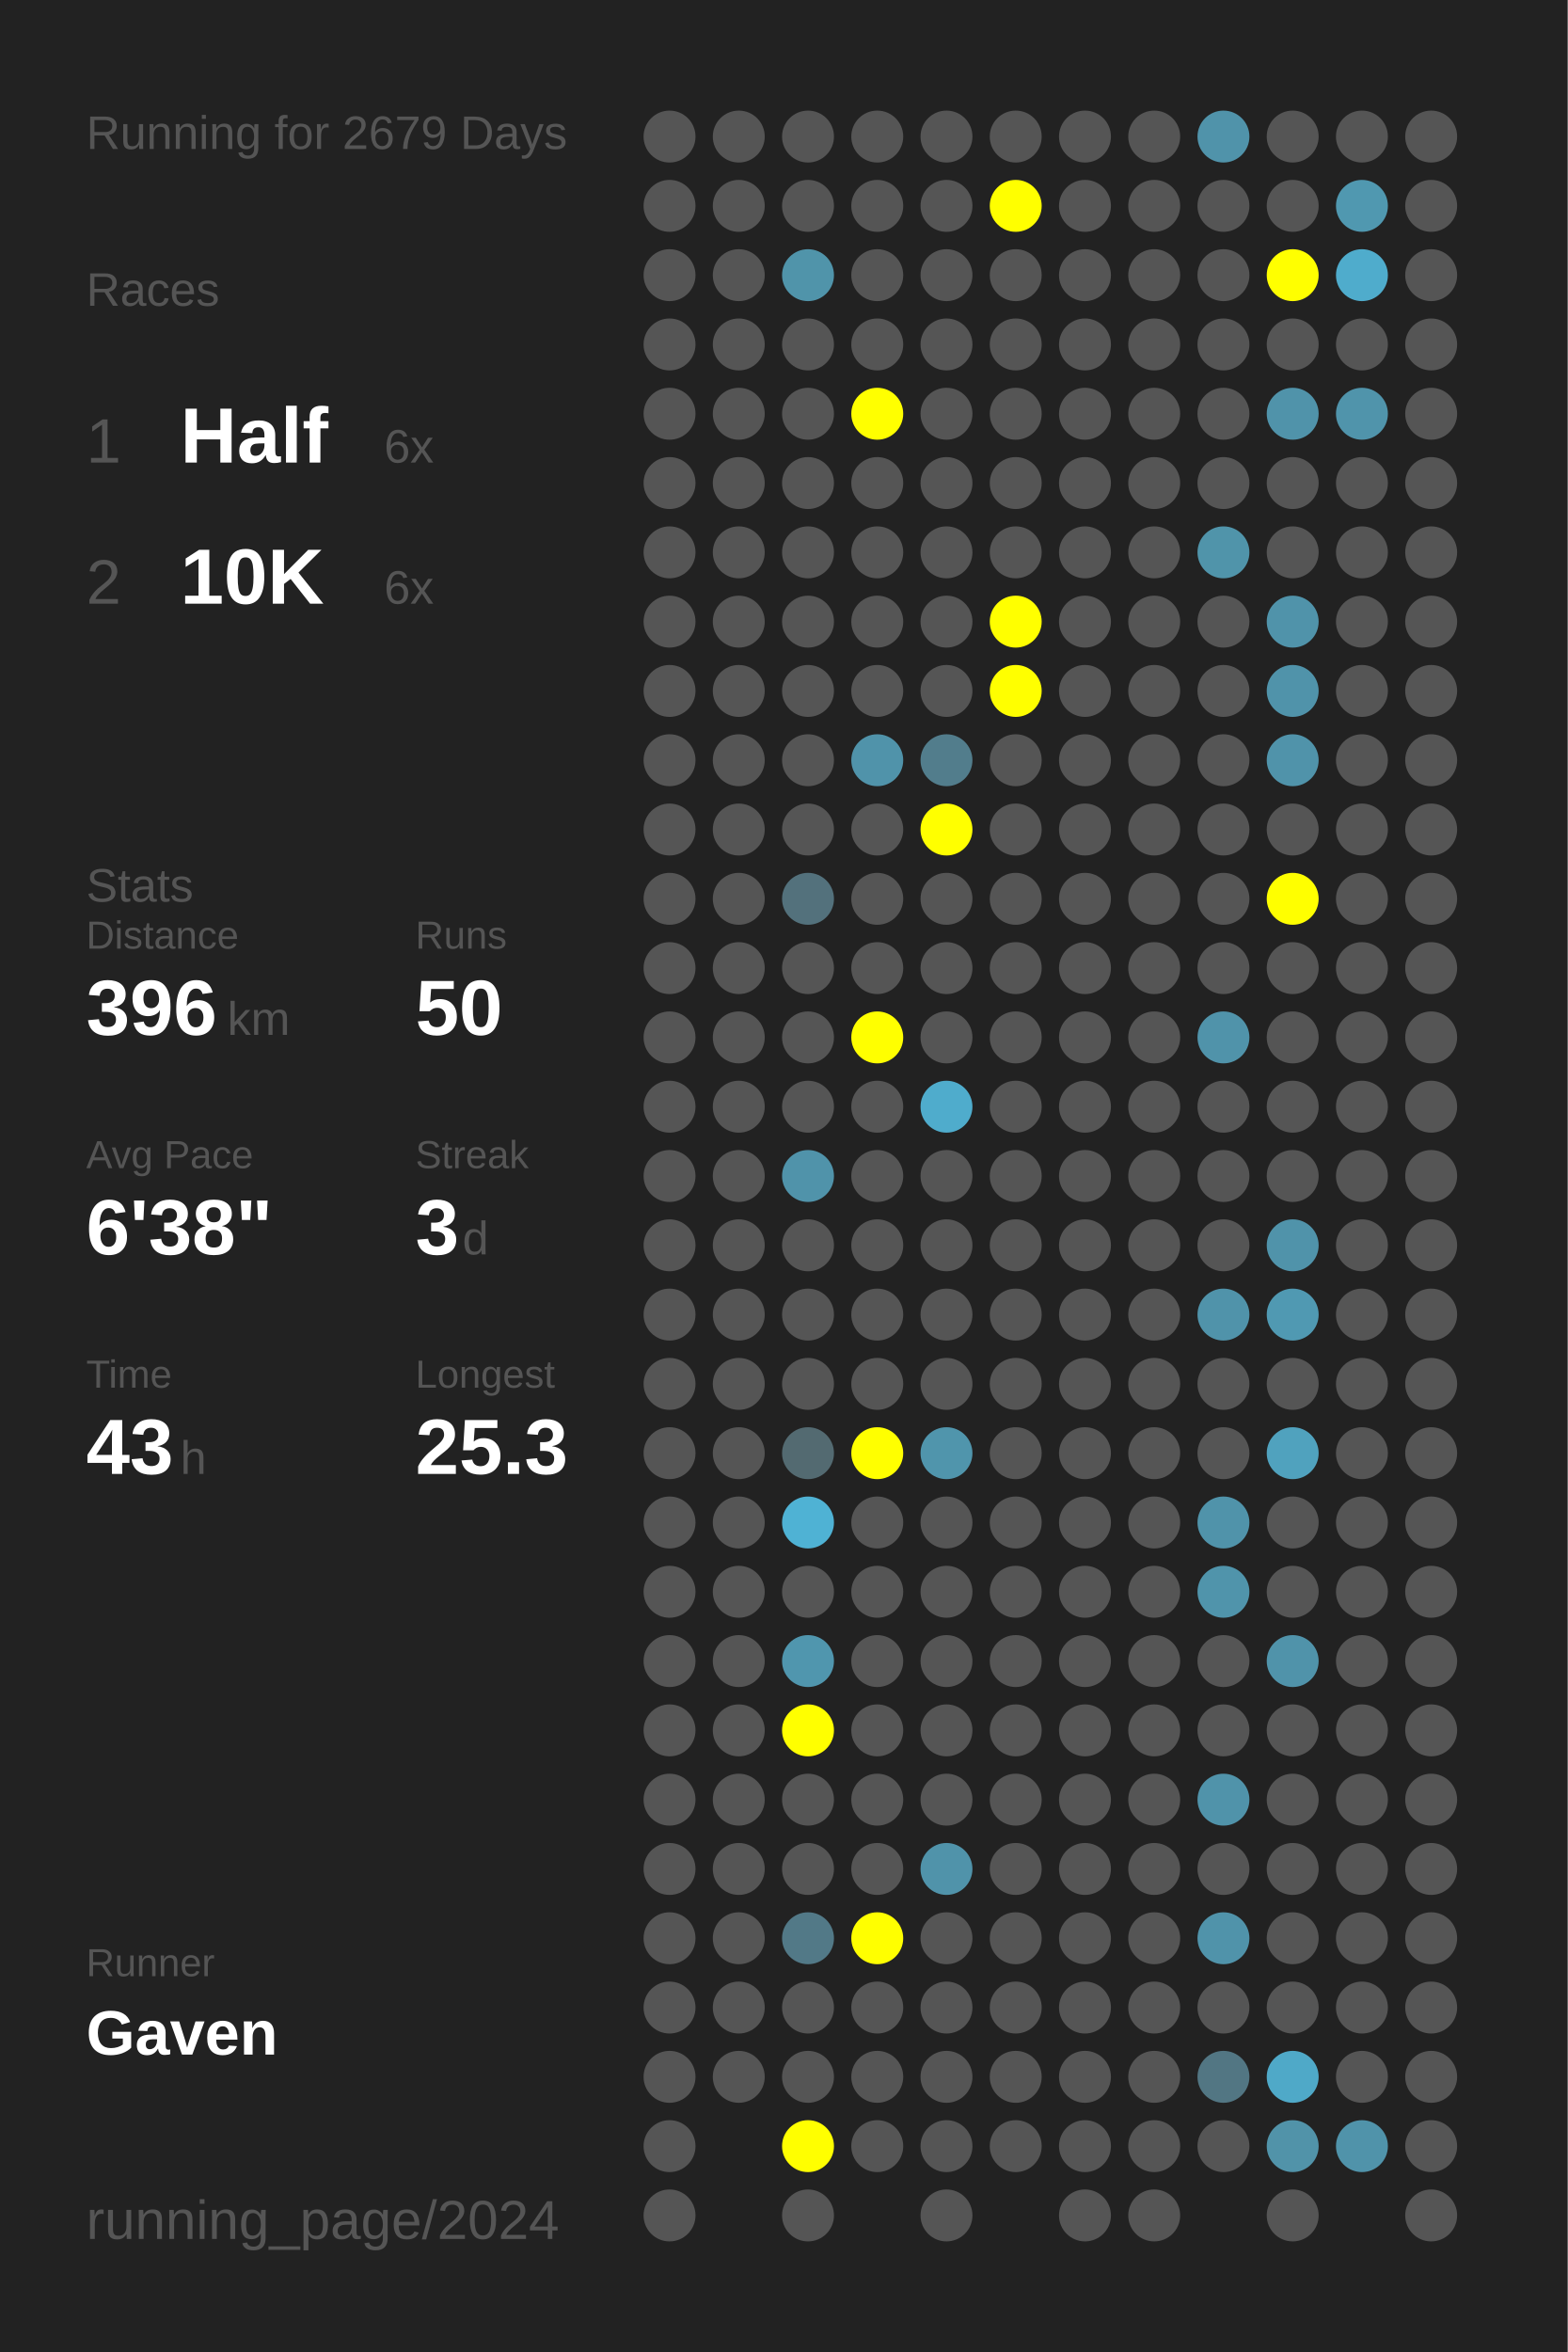
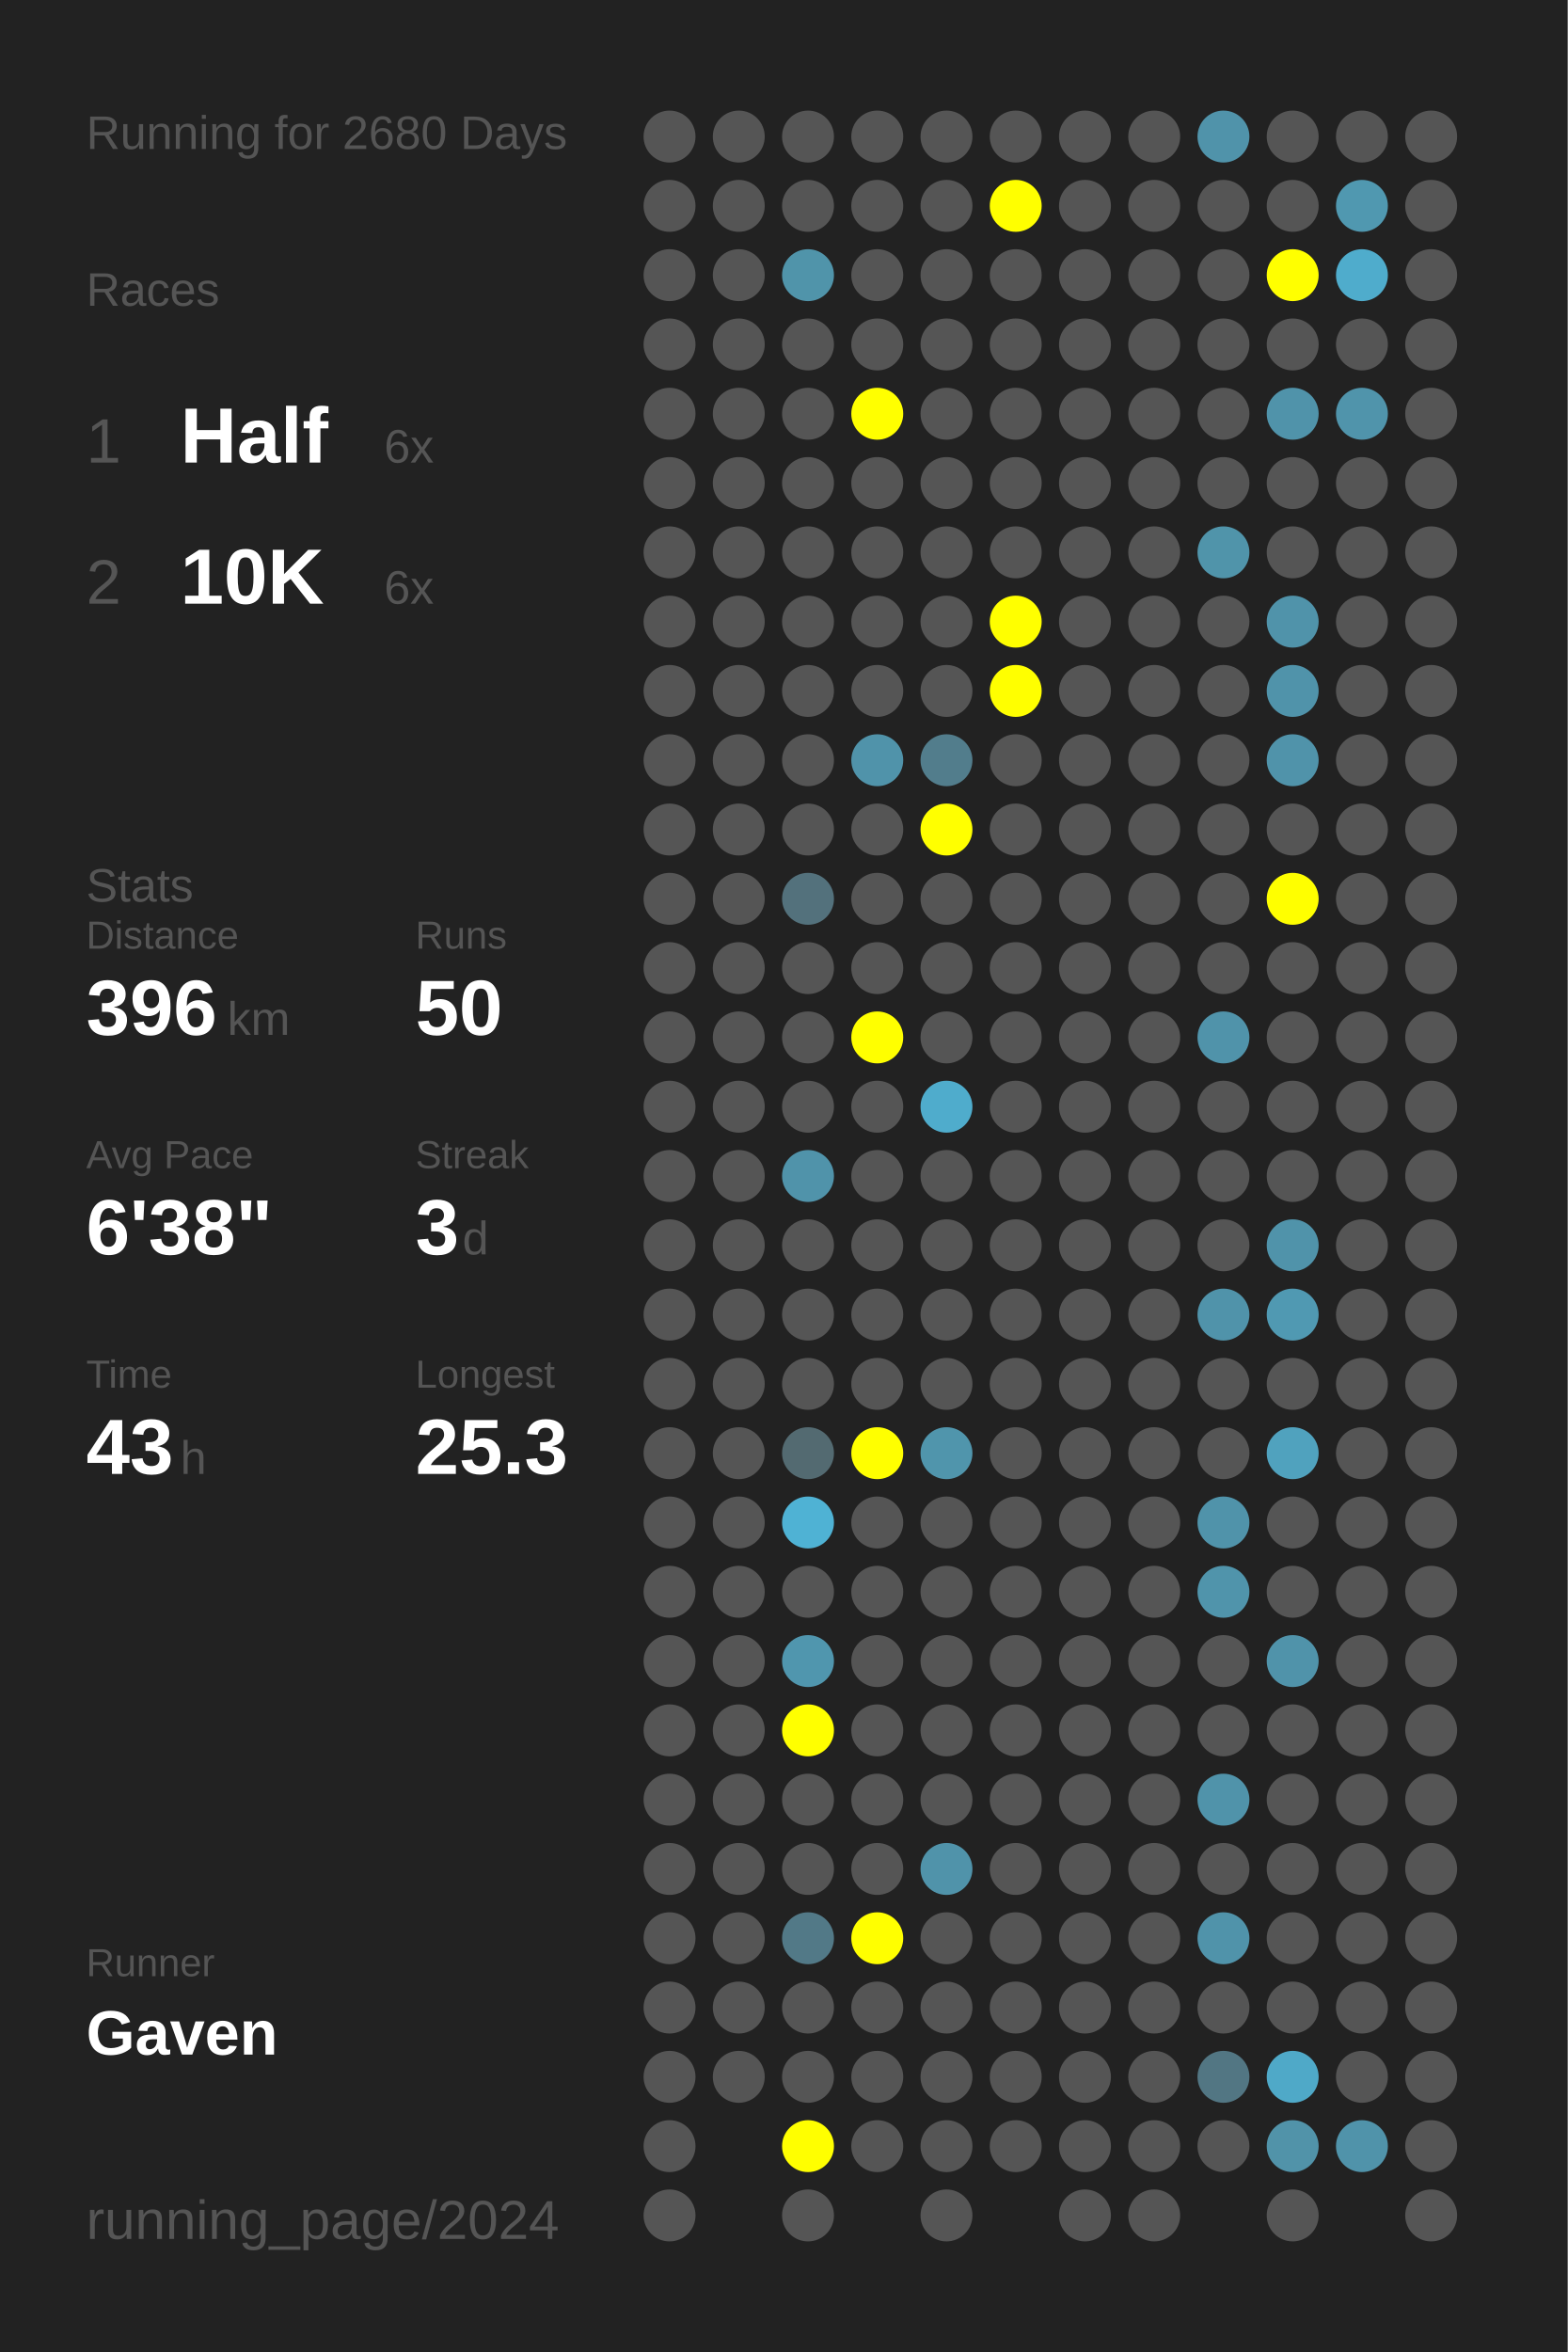
<svg xmlns="http://www.w3.org/2000/svg" baseProfile="full" height="300mm" version="1.1" viewBox="0,0,200,300" width="200mm">
  <defs />
  <rect fill="#222222" height="300" width="200" x="0" y="0" />
-   <text fill="#555555" style="font-size:6px; font-family:Arial;" x="11" y="19">Running for 2679 Days</text>
+   <text fill="#555555" style="font-size:6px; font-family:Arial;" x="11" y="19">Running for 2680 Days</text>
  <text fill="#555555" style="font-size:6px; font-family:Arial;" x="11" y="39">Races</text>
  <text fill="#555555" style="font-size:8px; font-family:Arial;" x="11" y="59">1</text>
  <text fill="#FFFFFF" style="font-size:10px; font-family:Arial; font-weight:bold;" x="23" y="59">Half</text>
  <text fill="#555555" style="font-size:6px; font-family:Arial;" x="49" y="59">6x</text>
  <text fill="#555555" style="font-size:8px; font-family:Arial;" x="11" y="77">2</text>
  <text fill="#FFFFFF" style="font-size:10px; font-family:Arial; font-weight:bold;" x="23" y="77">10K</text>
  <text fill="#555555" style="font-size:6px; font-family:Arial;" x="49" y="77">6x</text>
  <text fill="#555555" style="font-size:6px; font-family:Arial;" x="11" y="115">Stats</text>
  <text fill="#555555" style="font-size:5px; font-family:Arial;" x="11" y="121">Distance</text>
  <text fill="#FFFFFF" style="font-size:10px; font-family:Arial; font-weight:bold;" x="11" y="132">396</text>
  <text fill="#555555" style="font-size:6px; font-family:Arial;" x="29" y="132">km</text>
  <text fill="#555555" style="font-size:5px; font-family:Arial;" x="53" y="121">Runs</text>
  <text fill="#FFFFFF" style="font-size:10px; font-family:Arial; font-weight:bold;" x="53" y="132">50</text>
  <text fill="#555555" style="font-size:5px; font-family:Arial;" x="11" y="149">Avg Pace</text>
  <text fill="#FFFFFF" style="font-size:10px; font-family:Arial; font-weight:bold;" x="11" y="160">6'38"</text>
  <text fill="#555555" style="font-size:5px; font-family:Arial;" x="53" y="149">Streak</text>
  <text fill="#FFFFFF" style="font-size:10px; font-family:Arial; font-weight:bold;" x="53" y="160">3</text>
  <text fill="#555555" style="font-size:6px; font-family:Arial;" x="59" y="160">d</text>
  <text fill="#555555" style="font-size:5px; font-family:Arial;" x="11" y="177">Time</text>
  <text fill="#FFFFFF" style="font-size:10px; font-family:Arial; font-weight:bold;" x="11" y="188">43</text>
  <text fill="#555555" style="font-size:6px; font-family:Arial;" x="23" y="188">h</text>
  <text fill="#555555" style="font-size:5px; font-family:Arial;" x="53" y="177">Longest</text>
  <text fill="#FFFFFF" style="font-size:10px; font-family:Arial; font-weight:bold;" x="53" y="188">25.3</text>
  <text fill="#555555" style="font-size:5px; font-family:Arial;" x="11" y="252.065">Runner</text>
  <text fill="#FFFFFF" style="font-size:8px; font-family:Arial; font-weight:bold;" x="11" y="262.065">Gaven</text>
  <text fill="#555555" style="font-size:7px; font-family:Arial;" x="11" y="285.581">running_page/2024</text>
  <circle cx="85.417" cy="17.419" fill="#555555" r="3.312" />
  <circle cx="85.417" cy="26.258" fill="#555555" r="3.312" />
  <circle cx="85.417" cy="35.097" fill="#555555" r="3.312" />
  <circle cx="85.417" cy="43.935" fill="#555555" r="3.312" />
  <circle cx="85.417" cy="52.774" fill="#555555" r="3.312" />
  <circle cx="85.417" cy="61.613" fill="#555555" r="3.312" />
  <circle cx="85.417" cy="70.452" fill="#555555" r="3.312" />
  <circle cx="85.417" cy="79.29" fill="#555555" r="3.312" />
  <circle cx="85.417" cy="88.129" fill="#555555" r="3.312" />
  <circle cx="85.417" cy="96.968" fill="#555555" r="3.312" />
  <circle cx="85.417" cy="105.806" fill="#555555" r="3.312" />
  <circle cx="85.417" cy="114.645" fill="#555555" r="3.312" />
  <circle cx="85.417" cy="123.484" fill="#555555" r="3.312" />
  <circle cx="85.417" cy="132.323" fill="#555555" r="3.312" />
  <circle cx="85.417" cy="141.161" fill="#555555" r="3.312" />
  <circle cx="85.417" cy="150" fill="#555555" r="3.312" />
  <circle cx="85.417" cy="158.839" fill="#555555" r="3.312" />
  <circle cx="85.417" cy="167.677" fill="#555555" r="3.312" />
  <circle cx="85.417" cy="176.516" fill="#555555" r="3.312" />
  <circle cx="85.417" cy="185.355" fill="#555555" r="3.312" />
  <circle cx="85.417" cy="194.194" fill="#555555" r="3.312" />
  <circle cx="85.417" cy="203.032" fill="#555555" r="3.312" />
  <circle cx="85.417" cy="211.871" fill="#555555" r="3.312" />
  <circle cx="85.417" cy="220.71" fill="#555555" r="3.312" />
  <circle cx="85.417" cy="229.548" fill="#555555" r="3.312" />
  <circle cx="85.417" cy="238.387" fill="#555555" r="3.312" />
  <circle cx="85.417" cy="247.226" fill="#555555" r="3.312" />
  <circle cx="85.417" cy="256.065" fill="#555555" r="3.312" />
  <circle cx="85.417" cy="264.903" fill="#555555" r="3.312" />
  <circle cx="85.417" cy="273.742" fill="#555555" r="3.312" />
  <circle cx="85.417" cy="282.581" fill="#555555" r="3.312" />
  <circle cx="94.25" cy="17.419" fill="#555555" r="3.312" />
  <circle cx="94.25" cy="26.258" fill="#555555" r="3.312" />
  <circle cx="94.25" cy="35.097" fill="#555555" r="3.312" />
  <circle cx="94.25" cy="43.935" fill="#555555" r="3.312" />
  <circle cx="94.25" cy="52.774" fill="#555555" r="3.312" />
  <circle cx="94.25" cy="61.613" fill="#555555" r="3.312" />
  <circle cx="94.25" cy="70.452" fill="#555555" r="3.312" />
  <circle cx="94.25" cy="79.29" fill="#555555" r="3.312" />
  <circle cx="94.25" cy="88.129" fill="#555555" r="3.312" />
  <circle cx="94.25" cy="96.968" fill="#555555" r="3.312" />
  <circle cx="94.25" cy="105.806" fill="#555555" r="3.312" />
  <circle cx="94.25" cy="114.645" fill="#555555" r="3.312" />
  <circle cx="94.25" cy="123.484" fill="#555555" r="3.312" />
  <circle cx="94.25" cy="132.323" fill="#555555" r="3.312" />
  <circle cx="94.25" cy="141.161" fill="#555555" r="3.312" />
  <circle cx="94.25" cy="150" fill="#555555" r="3.312" />
  <circle cx="94.25" cy="158.839" fill="#555555" r="3.312" />
  <circle cx="94.25" cy="167.677" fill="#555555" r="3.312" />
  <circle cx="94.25" cy="176.516" fill="#555555" r="3.312" />
  <circle cx="94.25" cy="185.355" fill="#555555" r="3.312" />
  <circle cx="94.25" cy="194.194" fill="#555555" r="3.312" />
  <circle cx="94.25" cy="203.032" fill="#555555" r="3.312" />
  <circle cx="94.25" cy="211.871" fill="#555555" r="3.312" />
  <circle cx="94.25" cy="220.71" fill="#555555" r="3.312" />
  <circle cx="94.25" cy="229.548" fill="#555555" r="3.312" />
  <circle cx="94.25" cy="238.387" fill="#555555" r="3.312" />
  <circle cx="94.25" cy="247.226" fill="#555555" r="3.312" />
  <circle cx="94.25" cy="256.065" fill="#555555" r="3.312" />
  <circle cx="94.25" cy="264.903" fill="#555555" r="3.312" />
  <circle cx="103.083" cy="17.419" fill="#555555" r="3.312" />
  <circle cx="103.083" cy="26.258" fill="#555555" r="3.312" />
  <circle cx="103.083" cy="35.097" fill="#5094aa" r="3.312" />
  <circle cx="103.083" cy="43.935" fill="#555555" r="3.312" />
  <circle cx="103.083" cy="52.774" fill="#555555" r="3.312" />
  <circle cx="103.083" cy="61.613" fill="#555555" r="3.312" />
  <circle cx="103.083" cy="70.452" fill="#555555" r="3.312" />
  <circle cx="103.083" cy="79.29" fill="#555555" r="3.312" />
  <circle cx="103.083" cy="88.129" fill="#555555" r="3.312" />
  <circle cx="103.083" cy="96.968" fill="#555555" r="3.312" />
  <circle cx="103.083" cy="105.806" fill="#555555" r="3.312" />
  <circle cx="103.083" cy="114.645" fill="#53717c" r="3.312" />
  <circle cx="103.083" cy="123.484" fill="#555555" r="3.312" />
  <circle cx="103.083" cy="132.323" fill="#555555" r="3.312" />
  <circle cx="103.083" cy="141.161" fill="#555555" r="3.312" />
  <circle cx="103.083" cy="150" fill="#5093aa" r="3.312" />
  <circle cx="103.083" cy="158.839" fill="#555555" r="3.312" />
  <circle cx="103.083" cy="167.677" fill="#555555" r="3.312" />
  <circle cx="103.083" cy="176.516" fill="#555555" r="3.312" />
  <circle cx="103.083" cy="185.355" fill="#536a71" r="3.312" />
  <circle cx="103.083" cy="194.194" fill="#4fb2d4" r="3.312" />
  <circle cx="103.083" cy="203.032" fill="#555555" r="3.312" />
  <circle cx="103.083" cy="211.871" fill="#5096ae" r="3.312" />
  <circle cx="103.083" cy="220.71" fill="#FFFF00" r="3.312" />
  <circle cx="103.083" cy="229.548" fill="#555555" r="3.312" />
  <circle cx="103.083" cy="238.387" fill="#555555" r="3.312" />
  <circle cx="103.083" cy="247.226" fill="#527987" r="3.312" />
  <circle cx="103.083" cy="256.065" fill="#555555" r="3.312" />
  <circle cx="103.083" cy="264.903" fill="#555555" r="3.312" />
  <circle cx="103.083" cy="273.742" fill="#FFFF00" r="3.312" />
  <circle cx="103.083" cy="282.581" fill="#555555" r="3.312" />
  <circle cx="111.917" cy="17.419" fill="#555555" r="3.312" />
  <circle cx="111.917" cy="26.258" fill="#555555" r="3.312" />
  <circle cx="111.917" cy="35.097" fill="#555555" r="3.312" />
  <circle cx="111.917" cy="43.935" fill="#555555" r="3.312" />
  <circle cx="111.917" cy="52.774" fill="#FFFF00" r="3.312" />
  <circle cx="111.917" cy="61.613" fill="#555555" r="3.312" />
  <circle cx="111.917" cy="70.452" fill="#555555" r="3.312" />
  <circle cx="111.917" cy="79.29" fill="#555555" r="3.312" />
  <circle cx="111.917" cy="88.129" fill="#555555" r="3.312" />
  <circle cx="111.917" cy="96.968" fill="#5093aa" r="3.312" />
  <circle cx="111.917" cy="105.806" fill="#555555" r="3.312" />
  <circle cx="111.917" cy="114.645" fill="#555555" r="3.312" />
  <circle cx="111.917" cy="123.484" fill="#555555" r="3.312" />
  <circle cx="111.917" cy="132.323" fill="#FFFF00" r="3.312" />
  <circle cx="111.917" cy="141.161" fill="#555555" r="3.312" />
  <circle cx="111.917" cy="150" fill="#555555" r="3.312" />
  <circle cx="111.917" cy="158.839" fill="#555555" r="3.312" />
  <circle cx="111.917" cy="167.677" fill="#555555" r="3.312" />
  <circle cx="111.917" cy="176.516" fill="#555555" r="3.312" />
  <circle cx="111.917" cy="185.355" fill="#FFFF00" r="3.312" />
  <circle cx="111.917" cy="194.194" fill="#555555" r="3.312" />
  <circle cx="111.917" cy="203.032" fill="#555555" r="3.312" />
  <circle cx="111.917" cy="211.871" fill="#555555" r="3.312" />
  <circle cx="111.917" cy="220.71" fill="#555555" r="3.312" />
  <circle cx="111.917" cy="229.548" fill="#555555" r="3.312" />
  <circle cx="111.917" cy="238.387" fill="#555555" r="3.312" />
  <circle cx="111.917" cy="247.226" fill="#FFFF00" r="3.312" />
  <circle cx="111.917" cy="256.065" fill="#555555" r="3.312" />
  <circle cx="111.917" cy="264.903" fill="#555555" r="3.312" />
  <circle cx="111.917" cy="273.742" fill="#555555" r="3.312" />
  <circle cx="120.75" cy="17.419" fill="#555555" r="3.312" />
  <circle cx="120.75" cy="26.258" fill="#555555" r="3.312" />
  <circle cx="120.75" cy="35.097" fill="#555555" r="3.312" />
  <circle cx="120.75" cy="43.935" fill="#555555" r="3.312" />
  <circle cx="120.75" cy="52.774" fill="#555555" r="3.312" />
  <circle cx="120.75" cy="61.613" fill="#555555" r="3.312" />
  <circle cx="120.75" cy="70.452" fill="#555555" r="3.312" />
  <circle cx="120.75" cy="79.29" fill="#555555" r="3.312" />
  <circle cx="120.75" cy="88.129" fill="#555555" r="3.312" />
  <circle cx="120.75" cy="96.968" fill="#527d8c" r="3.312" />
  <circle cx="120.75" cy="105.806" fill="#FFFF00" r="3.312" />
  <circle cx="120.75" cy="114.645" fill="#555555" r="3.312" />
  <circle cx="120.75" cy="123.484" fill="#555555" r="3.312" />
  <circle cx="120.75" cy="132.323" fill="#555555" r="3.312" />
  <circle cx="120.75" cy="141.161" fill="#4faccc" r="3.312" />
  <circle cx="120.75" cy="150" fill="#555555" r="3.312" />
  <circle cx="120.75" cy="158.839" fill="#555555" r="3.312" />
  <circle cx="120.75" cy="167.677" fill="#555555" r="3.312" />
  <circle cx="120.75" cy="176.516" fill="#555555" r="3.312" />
  <circle cx="120.75" cy="185.355" fill="#5095ac" r="3.312" />
  <circle cx="120.75" cy="194.194" fill="#555555" r="3.312" />
  <circle cx="120.75" cy="203.032" fill="#555555" r="3.312" />
  <circle cx="120.75" cy="211.871" fill="#555555" r="3.312" />
  <circle cx="120.75" cy="220.71" fill="#555555" r="3.312" />
  <circle cx="120.75" cy="229.548" fill="#555555" r="3.312" />
  <circle cx="120.75" cy="238.387" fill="#5093aa" r="3.312" />
  <circle cx="120.75" cy="247.226" fill="#555555" r="3.312" />
  <circle cx="120.75" cy="256.065" fill="#555555" r="3.312" />
  <circle cx="120.75" cy="264.903" fill="#555555" r="3.312" />
  <circle cx="120.75" cy="273.742" fill="#555555" r="3.312" />
  <circle cx="120.75" cy="282.581" fill="#555555" r="3.312" />
  <circle cx="129.583" cy="17.419" fill="#555555" r="3.312" />
  <circle cx="129.583" cy="26.258" fill="#FFFF00" r="3.312" />
  <circle cx="129.583" cy="35.097" fill="#555555" r="3.312" />
  <circle cx="129.583" cy="43.935" fill="#555555" r="3.312" />
  <circle cx="129.583" cy="52.774" fill="#555555" r="3.312" />
  <circle cx="129.583" cy="61.613" fill="#555555" r="3.312" />
  <circle cx="129.583" cy="70.452" fill="#555555" r="3.312" />
  <circle cx="129.583" cy="79.29" fill="#FFFF00" r="3.312" />
  <circle cx="129.583" cy="88.129" fill="#FFFF00" r="3.312" />
  <circle cx="129.583" cy="96.968" fill="#555555" r="3.312" />
  <circle cx="129.583" cy="105.806" fill="#555555" r="3.312" />
  <circle cx="129.583" cy="114.645" fill="#555555" r="3.312" />
  <circle cx="129.583" cy="123.484" fill="#555555" r="3.312" />
  <circle cx="129.583" cy="132.323" fill="#555555" r="3.312" />
  <circle cx="129.583" cy="141.161" fill="#555555" r="3.312" />
  <circle cx="129.583" cy="150" fill="#555555" r="3.312" />
  <circle cx="129.583" cy="158.839" fill="#555555" r="3.312" />
  <circle cx="129.583" cy="167.677" fill="#555555" r="3.312" />
  <circle cx="129.583" cy="176.516" fill="#555555" r="3.312" />
  <circle cx="129.583" cy="185.355" fill="#555555" r="3.312" />
  <circle cx="129.583" cy="194.194" fill="#555555" r="3.312" />
  <circle cx="129.583" cy="203.032" fill="#555555" r="3.312" />
  <circle cx="129.583" cy="211.871" fill="#555555" r="3.312" />
  <circle cx="129.583" cy="220.71" fill="#555555" r="3.312" />
  <circle cx="129.583" cy="229.548" fill="#555555" r="3.312" />
  <circle cx="129.583" cy="238.387" fill="#555555" r="3.312" />
  <circle cx="129.583" cy="247.226" fill="#555555" r="3.312" />
  <circle cx="129.583" cy="256.065" fill="#555555" r="3.312" />
  <circle cx="129.583" cy="264.903" fill="#555555" r="3.312" />
  <circle cx="129.583" cy="273.742" fill="#555555" r="3.312" />
  <circle cx="138.417" cy="17.419" fill="#555555" r="3.312" />
  <circle cx="138.417" cy="26.258" fill="#555555" r="3.312" />
  <circle cx="138.417" cy="35.097" fill="#555555" r="3.312" />
  <circle cx="138.417" cy="43.935" fill="#555555" r="3.312" />
  <circle cx="138.417" cy="52.774" fill="#555555" r="3.312" />
  <circle cx="138.417" cy="61.613" fill="#555555" r="3.312" />
  <circle cx="138.417" cy="70.452" fill="#555555" r="3.312" />
  <circle cx="138.417" cy="79.29" fill="#555555" r="3.312" />
  <circle cx="138.417" cy="88.129" fill="#555555" r="3.312" />
  <circle cx="138.417" cy="96.968" fill="#555555" r="3.312" />
  <circle cx="138.417" cy="105.806" fill="#555555" r="3.312" />
  <circle cx="138.417" cy="114.645" fill="#555555" r="3.312" />
  <circle cx="138.417" cy="123.484" fill="#555555" r="3.312" />
  <circle cx="138.417" cy="132.323" fill="#555555" r="3.312" />
  <circle cx="138.417" cy="141.161" fill="#555555" r="3.312" />
  <circle cx="138.417" cy="150" fill="#555555" r="3.312" />
  <circle cx="138.417" cy="158.839" fill="#555555" r="3.312" />
  <circle cx="138.417" cy="167.677" fill="#555555" r="3.312" />
  <circle cx="138.417" cy="176.516" fill="#555555" r="3.312" />
  <circle cx="138.417" cy="185.355" fill="#555555" r="3.312" />
  <circle cx="138.417" cy="194.194" fill="#555555" r="3.312" />
  <circle cx="138.417" cy="203.032" fill="#555555" r="3.312" />
  <circle cx="138.417" cy="211.871" fill="#555555" r="3.312" />
  <circle cx="138.417" cy="220.71" fill="#555555" r="3.312" />
  <circle cx="138.417" cy="229.548" fill="#555555" r="3.312" />
  <circle cx="138.417" cy="238.387" fill="#555555" r="3.312" />
  <circle cx="138.417" cy="247.226" fill="#555555" r="3.312" />
  <circle cx="138.417" cy="256.065" fill="#555555" r="3.312" />
  <circle cx="138.417" cy="264.903" fill="#555555" r="3.312" />
  <circle cx="138.417" cy="273.742" fill="#555555" r="3.312" />
  <circle cx="138.417" cy="282.581" fill="#555555" r="3.312" />
  <circle cx="147.25" cy="17.419" fill="#555555" r="3.312" />
  <circle cx="147.25" cy="26.258" fill="#555555" r="3.312" />
  <circle cx="147.25" cy="35.097" fill="#555555" r="3.312" />
  <circle cx="147.25" cy="43.935" fill="#555555" r="3.312" />
  <circle cx="147.25" cy="52.774" fill="#555555" r="3.312" />
  <circle cx="147.25" cy="61.613" fill="#555555" r="3.312" />
  <circle cx="147.25" cy="70.452" fill="#555555" r="3.312" />
  <circle cx="147.25" cy="79.29" fill="#555555" r="3.312" />
  <circle cx="147.25" cy="88.129" fill="#555555" r="3.312" />
  <circle cx="147.25" cy="96.968" fill="#555555" r="3.312" />
  <circle cx="147.25" cy="105.806" fill="#555555" r="3.312" />
  <circle cx="147.25" cy="114.645" fill="#555555" r="3.312" />
  <circle cx="147.25" cy="123.484" fill="#555555" r="3.312" />
  <circle cx="147.25" cy="132.323" fill="#555555" r="3.312" />
  <circle cx="147.25" cy="141.161" fill="#555555" r="3.312" />
  <circle cx="147.25" cy="150" fill="#555555" r="3.312" />
  <circle cx="147.25" cy="158.839" fill="#555555" r="3.312" />
  <circle cx="147.25" cy="167.677" fill="#555555" r="3.312" />
  <circle cx="147.25" cy="176.516" fill="#555555" r="3.312" />
  <circle cx="147.25" cy="185.355" fill="#555555" r="3.312" />
  <circle cx="147.25" cy="194.194" fill="#555555" r="3.312" />
  <circle cx="147.25" cy="203.032" fill="#555555" r="3.312" />
  <circle cx="147.25" cy="211.871" fill="#555555" r="3.312" />
  <circle cx="147.25" cy="220.71" fill="#555555" r="3.312" />
  <circle cx="147.25" cy="229.548" fill="#555555" r="3.312" />
  <circle cx="147.25" cy="238.387" fill="#555555" r="3.312" />
  <circle cx="147.25" cy="247.226" fill="#555555" r="3.312" />
  <circle cx="147.25" cy="256.065" fill="#555555" r="3.312" />
  <circle cx="147.25" cy="264.903" fill="#555555" r="3.312" />
  <circle cx="147.25" cy="273.742" fill="#555555" r="3.312" />
  <circle cx="147.25" cy="282.581" fill="#555555" r="3.312" />
  <circle cx="156.083" cy="17.419" fill="#5093aa" r="3.312" />
  <circle cx="156.083" cy="26.258" fill="#555555" r="3.312" />
  <circle cx="156.083" cy="35.097" fill="#555555" r="3.312" />
  <circle cx="156.083" cy="43.935" fill="#555555" r="3.312" />
  <circle cx="156.083" cy="52.774" fill="#555555" r="3.312" />
  <circle cx="156.083" cy="61.613" fill="#555555" r="3.312" />
  <circle cx="156.083" cy="70.452" fill="#5094aa" r="3.312" />
  <circle cx="156.083" cy="79.29" fill="#555555" r="3.312" />
  <circle cx="156.083" cy="88.129" fill="#555555" r="3.312" />
  <circle cx="156.083" cy="96.968" fill="#555555" r="3.312" />
  <circle cx="156.083" cy="105.806" fill="#555555" r="3.312" />
  <circle cx="156.083" cy="114.645" fill="#555555" r="3.312" />
  <circle cx="156.083" cy="123.484" fill="#555555" r="3.312" />
  <circle cx="156.083" cy="132.323" fill="#5093aa" r="3.312" />
  <circle cx="156.083" cy="141.161" fill="#555555" r="3.312" />
  <circle cx="156.083" cy="150" fill="#555555" r="3.312" />
  <circle cx="156.083" cy="158.839" fill="#555555" r="3.312" />
  <circle cx="156.083" cy="167.677" fill="#5093aa" r="3.312" />
  <circle cx="156.083" cy="176.516" fill="#555555" r="3.312" />
  <circle cx="156.083" cy="185.355" fill="#555555" r="3.312" />
  <circle cx="156.083" cy="194.194" fill="#5093aa" r="3.312" />
  <circle cx="156.083" cy="203.032" fill="#5094ab" r="3.312" />
  <circle cx="156.083" cy="211.871" fill="#555555" r="3.312" />
  <circle cx="156.083" cy="220.71" fill="#555555" r="3.312" />
  <circle cx="156.083" cy="229.548" fill="#5093aa" r="3.312" />
  <circle cx="156.083" cy="238.387" fill="#555555" r="3.312" />
  <circle cx="156.083" cy="247.226" fill="#5093aa" r="3.312" />
  <circle cx="156.083" cy="256.065" fill="#555555" r="3.312" />
  <circle cx="156.083" cy="264.903" fill="#527683" r="3.312" />
  <circle cx="156.083" cy="273.742" fill="#555555" r="3.312" />
  <circle cx="164.917" cy="17.419" fill="#555555" r="3.312" />
  <circle cx="164.917" cy="26.258" fill="#555555" r="3.312" />
  <circle cx="164.917" cy="35.097" fill="#FFFF00" r="3.312" />
  <circle cx="164.917" cy="43.935" fill="#555555" r="3.312" />
  <circle cx="164.917" cy="52.774" fill="#5093aa" r="3.312" />
  <circle cx="164.917" cy="61.613" fill="#555555" r="3.312" />
  <circle cx="164.917" cy="70.452" fill="#555555" r="3.312" />
  <circle cx="164.917" cy="79.29" fill="#5093aa" r="3.312" />
  <circle cx="164.917" cy="88.129" fill="#5093aa" r="3.312" />
  <circle cx="164.917" cy="96.968" fill="#5093aa" r="3.312" />
  <circle cx="164.917" cy="105.806" fill="#555555" r="3.312" />
  <circle cx="164.917" cy="114.645" fill="#FFFF00" r="3.312" />
  <circle cx="164.917" cy="123.484" fill="#555555" r="3.312" />
  <circle cx="164.917" cy="132.323" fill="#555555" r="3.312" />
  <circle cx="164.917" cy="141.161" fill="#555555" r="3.312" />
  <circle cx="164.917" cy="150" fill="#555555" r="3.312" />
  <circle cx="164.917" cy="158.839" fill="#5093aa" r="3.312" />
  <circle cx="164.917" cy="167.677" fill="#5099b2" r="3.312" />
  <circle cx="164.917" cy="176.516" fill="#555555" r="3.312" />
  <circle cx="164.917" cy="185.355" fill="#50a2be" r="3.312" />
  <circle cx="164.917" cy="194.194" fill="#555555" r="3.312" />
  <circle cx="164.917" cy="203.032" fill="#555555" r="3.312" />
  <circle cx="164.917" cy="211.871" fill="#5093aa" r="3.312" />
  <circle cx="164.917" cy="220.71" fill="#555555" r="3.312" />
  <circle cx="164.917" cy="229.548" fill="#555555" r="3.312" />
  <circle cx="164.917" cy="238.387" fill="#555555" r="3.312" />
  <circle cx="164.917" cy="247.226" fill="#555555" r="3.312" />
  <circle cx="164.917" cy="256.065" fill="#555555" r="3.312" />
  <circle cx="164.917" cy="264.903" fill="#4fa9c8" r="3.312" />
  <circle cx="164.917" cy="273.742" fill="#5193a9" r="3.312" />
  <circle cx="164.917" cy="282.581" fill="#555555" r="3.312" />
  <circle cx="173.75" cy="17.419" fill="#555555" r="3.312" />
  <circle cx="173.75" cy="26.258" fill="#5098b0" r="3.312" />
  <circle cx="173.75" cy="35.097" fill="#4faccc" r="3.312" />
  <circle cx="173.75" cy="43.935" fill="#555555" r="3.312" />
  <circle cx="173.75" cy="52.774" fill="#5094ab" r="3.312" />
  <circle cx="173.75" cy="61.613" fill="#555555" r="3.312" />
  <circle cx="173.75" cy="70.452" fill="#555555" r="3.312" />
  <circle cx="173.75" cy="79.29" fill="#555555" r="3.312" />
  <circle cx="173.75" cy="88.129" fill="#555555" r="3.312" />
  <circle cx="173.75" cy="96.968" fill="#555555" r="3.312" />
  <circle cx="173.75" cy="105.806" fill="#555555" r="3.312" />
  <circle cx="173.75" cy="114.645" fill="#555555" r="3.312" />
  <circle cx="173.75" cy="123.484" fill="#555555" r="3.312" />
  <circle cx="173.75" cy="132.323" fill="#555555" r="3.312" />
  <circle cx="173.75" cy="141.161" fill="#555555" r="3.312" />
  <circle cx="173.75" cy="150" fill="#555555" r="3.312" />
  <circle cx="173.75" cy="158.839" fill="#555555" r="3.312" />
  <circle cx="173.75" cy="167.677" fill="#555555" r="3.312" />
  <circle cx="173.75" cy="176.516" fill="#555555" r="3.312" />
  <circle cx="173.75" cy="185.355" fill="#555555" r="3.312" />
  <circle cx="173.75" cy="194.194" fill="#555555" r="3.312" />
  <circle cx="173.75" cy="203.032" fill="#555555" r="3.312" />
  <circle cx="173.75" cy="211.871" fill="#555555" r="3.312" />
  <circle cx="173.75" cy="220.71" fill="#555555" r="3.312" />
  <circle cx="173.75" cy="229.548" fill="#555555" r="3.312" />
  <circle cx="173.75" cy="238.387" fill="#555555" r="3.312" />
  <circle cx="173.75" cy="247.226" fill="#555555" r="3.312" />
  <circle cx="173.75" cy="256.065" fill="#555555" r="3.312" />
  <circle cx="173.75" cy="264.903" fill="#555555" r="3.312" />
  <circle cx="173.75" cy="273.742" fill="#5093aa" r="3.312" />
  <circle cx="182.583" cy="17.419" fill="#555555" r="3.312" />
  <circle cx="182.583" cy="26.258" fill="#555555" r="3.312" />
  <circle cx="182.583" cy="35.097" fill="#555555" r="3.312" />
  <circle cx="182.583" cy="43.935" fill="#555555" r="3.312" />
  <circle cx="182.583" cy="52.774" fill="#555555" r="3.312" />
  <circle cx="182.583" cy="61.613" fill="#555555" r="3.312" />
  <circle cx="182.583" cy="70.452" fill="#555555" r="3.312" />
  <circle cx="182.583" cy="79.29" fill="#555555" r="3.312" />
  <circle cx="182.583" cy="88.129" fill="#555555" r="3.312" />
  <circle cx="182.583" cy="96.968" fill="#555555" r="3.312" />
  <circle cx="182.583" cy="105.806" fill="#555555" r="3.312" />
  <circle cx="182.583" cy="114.645" fill="#555555" r="3.312" />
  <circle cx="182.583" cy="123.484" fill="#555555" r="3.312" />
  <circle cx="182.583" cy="132.323" fill="#555555" r="3.312" />
  <circle cx="182.583" cy="141.161" fill="#555555" r="3.312" />
  <circle cx="182.583" cy="150" fill="#555555" r="3.312" />
  <circle cx="182.583" cy="158.839" fill="#555555" r="3.312" />
  <circle cx="182.583" cy="167.677" fill="#555555" r="3.312" />
  <circle cx="182.583" cy="176.516" fill="#555555" r="3.312" />
  <circle cx="182.583" cy="185.355" fill="#555555" r="3.312" />
  <circle cx="182.583" cy="194.194" fill="#555555" r="3.312" />
  <circle cx="182.583" cy="203.032" fill="#555555" r="3.312" />
  <circle cx="182.583" cy="211.871" fill="#555555" r="3.312" />
  <circle cx="182.583" cy="220.71" fill="#555555" r="3.312" />
  <circle cx="182.583" cy="229.548" fill="#555555" r="3.312" />
  <circle cx="182.583" cy="238.387" fill="#555555" r="3.312" />
  <circle cx="182.583" cy="247.226" fill="#555555" r="3.312" />
  <circle cx="182.583" cy="256.065" fill="#555555" r="3.312" />
  <circle cx="182.583" cy="264.903" fill="#555555" r="3.312" />
  <circle cx="182.583" cy="273.742" fill="#555555" r="3.312" />
  <circle cx="182.583" cy="282.581" fill="#555555" r="3.312" />
</svg>
